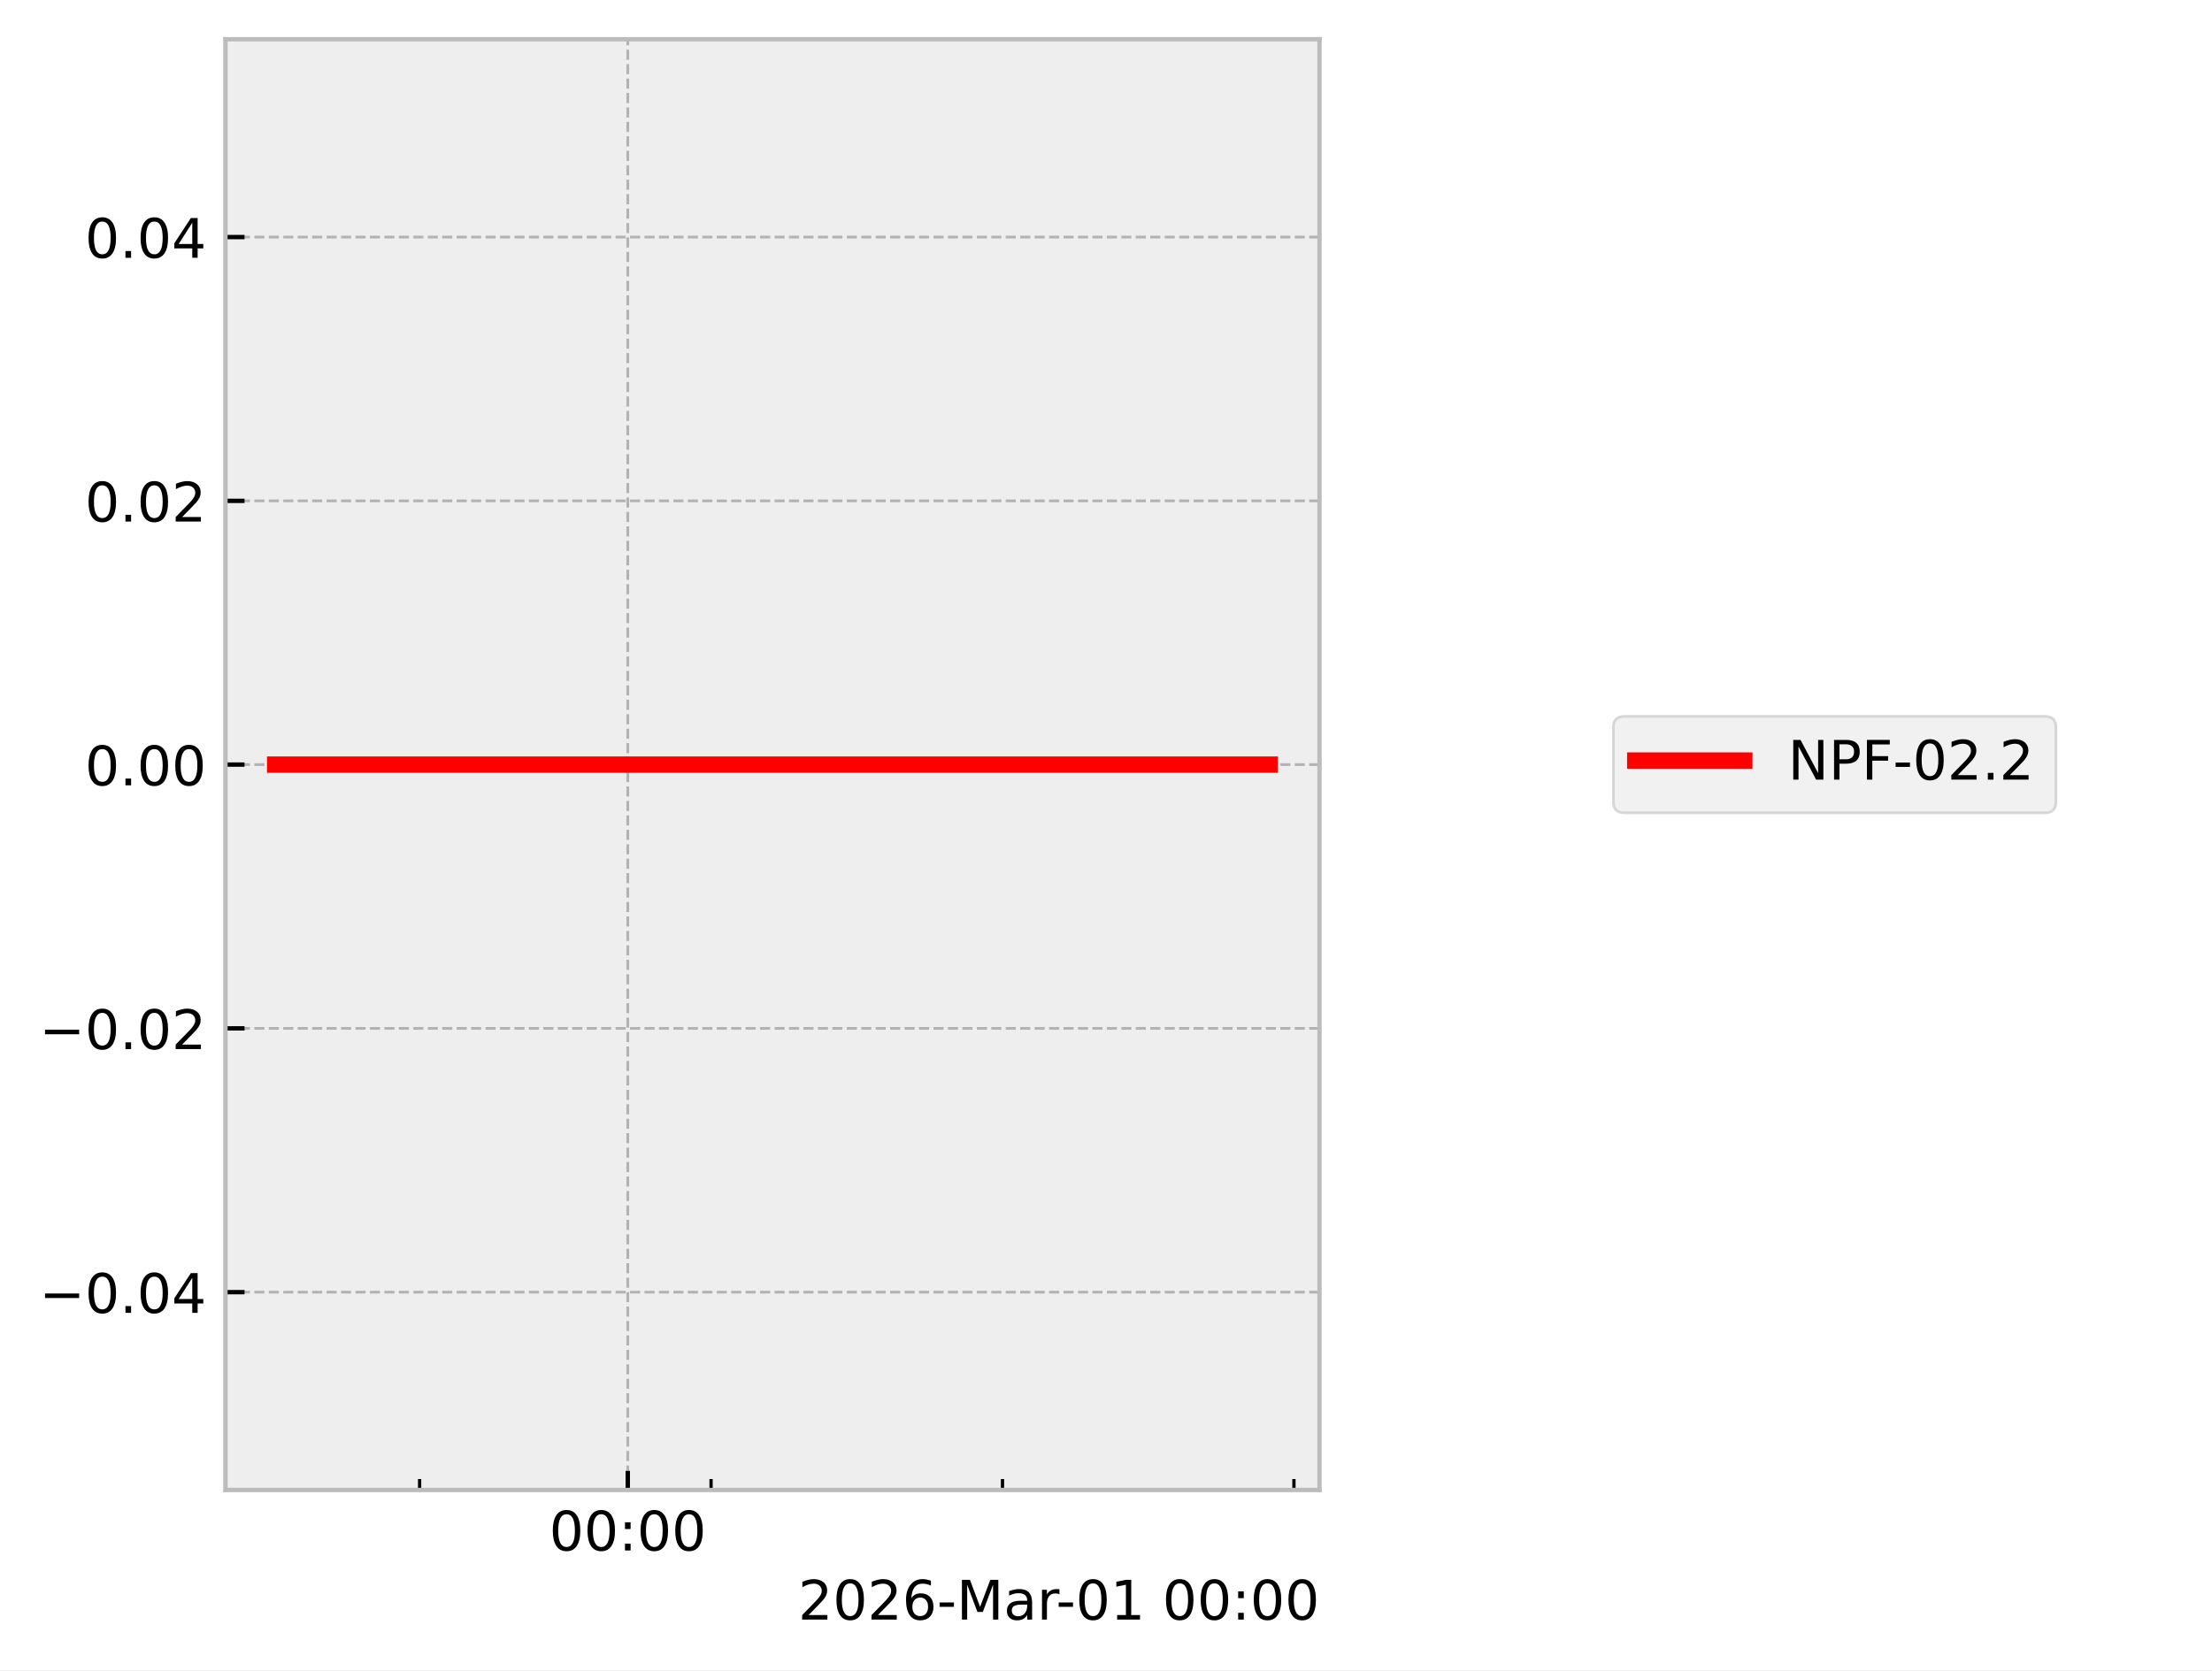
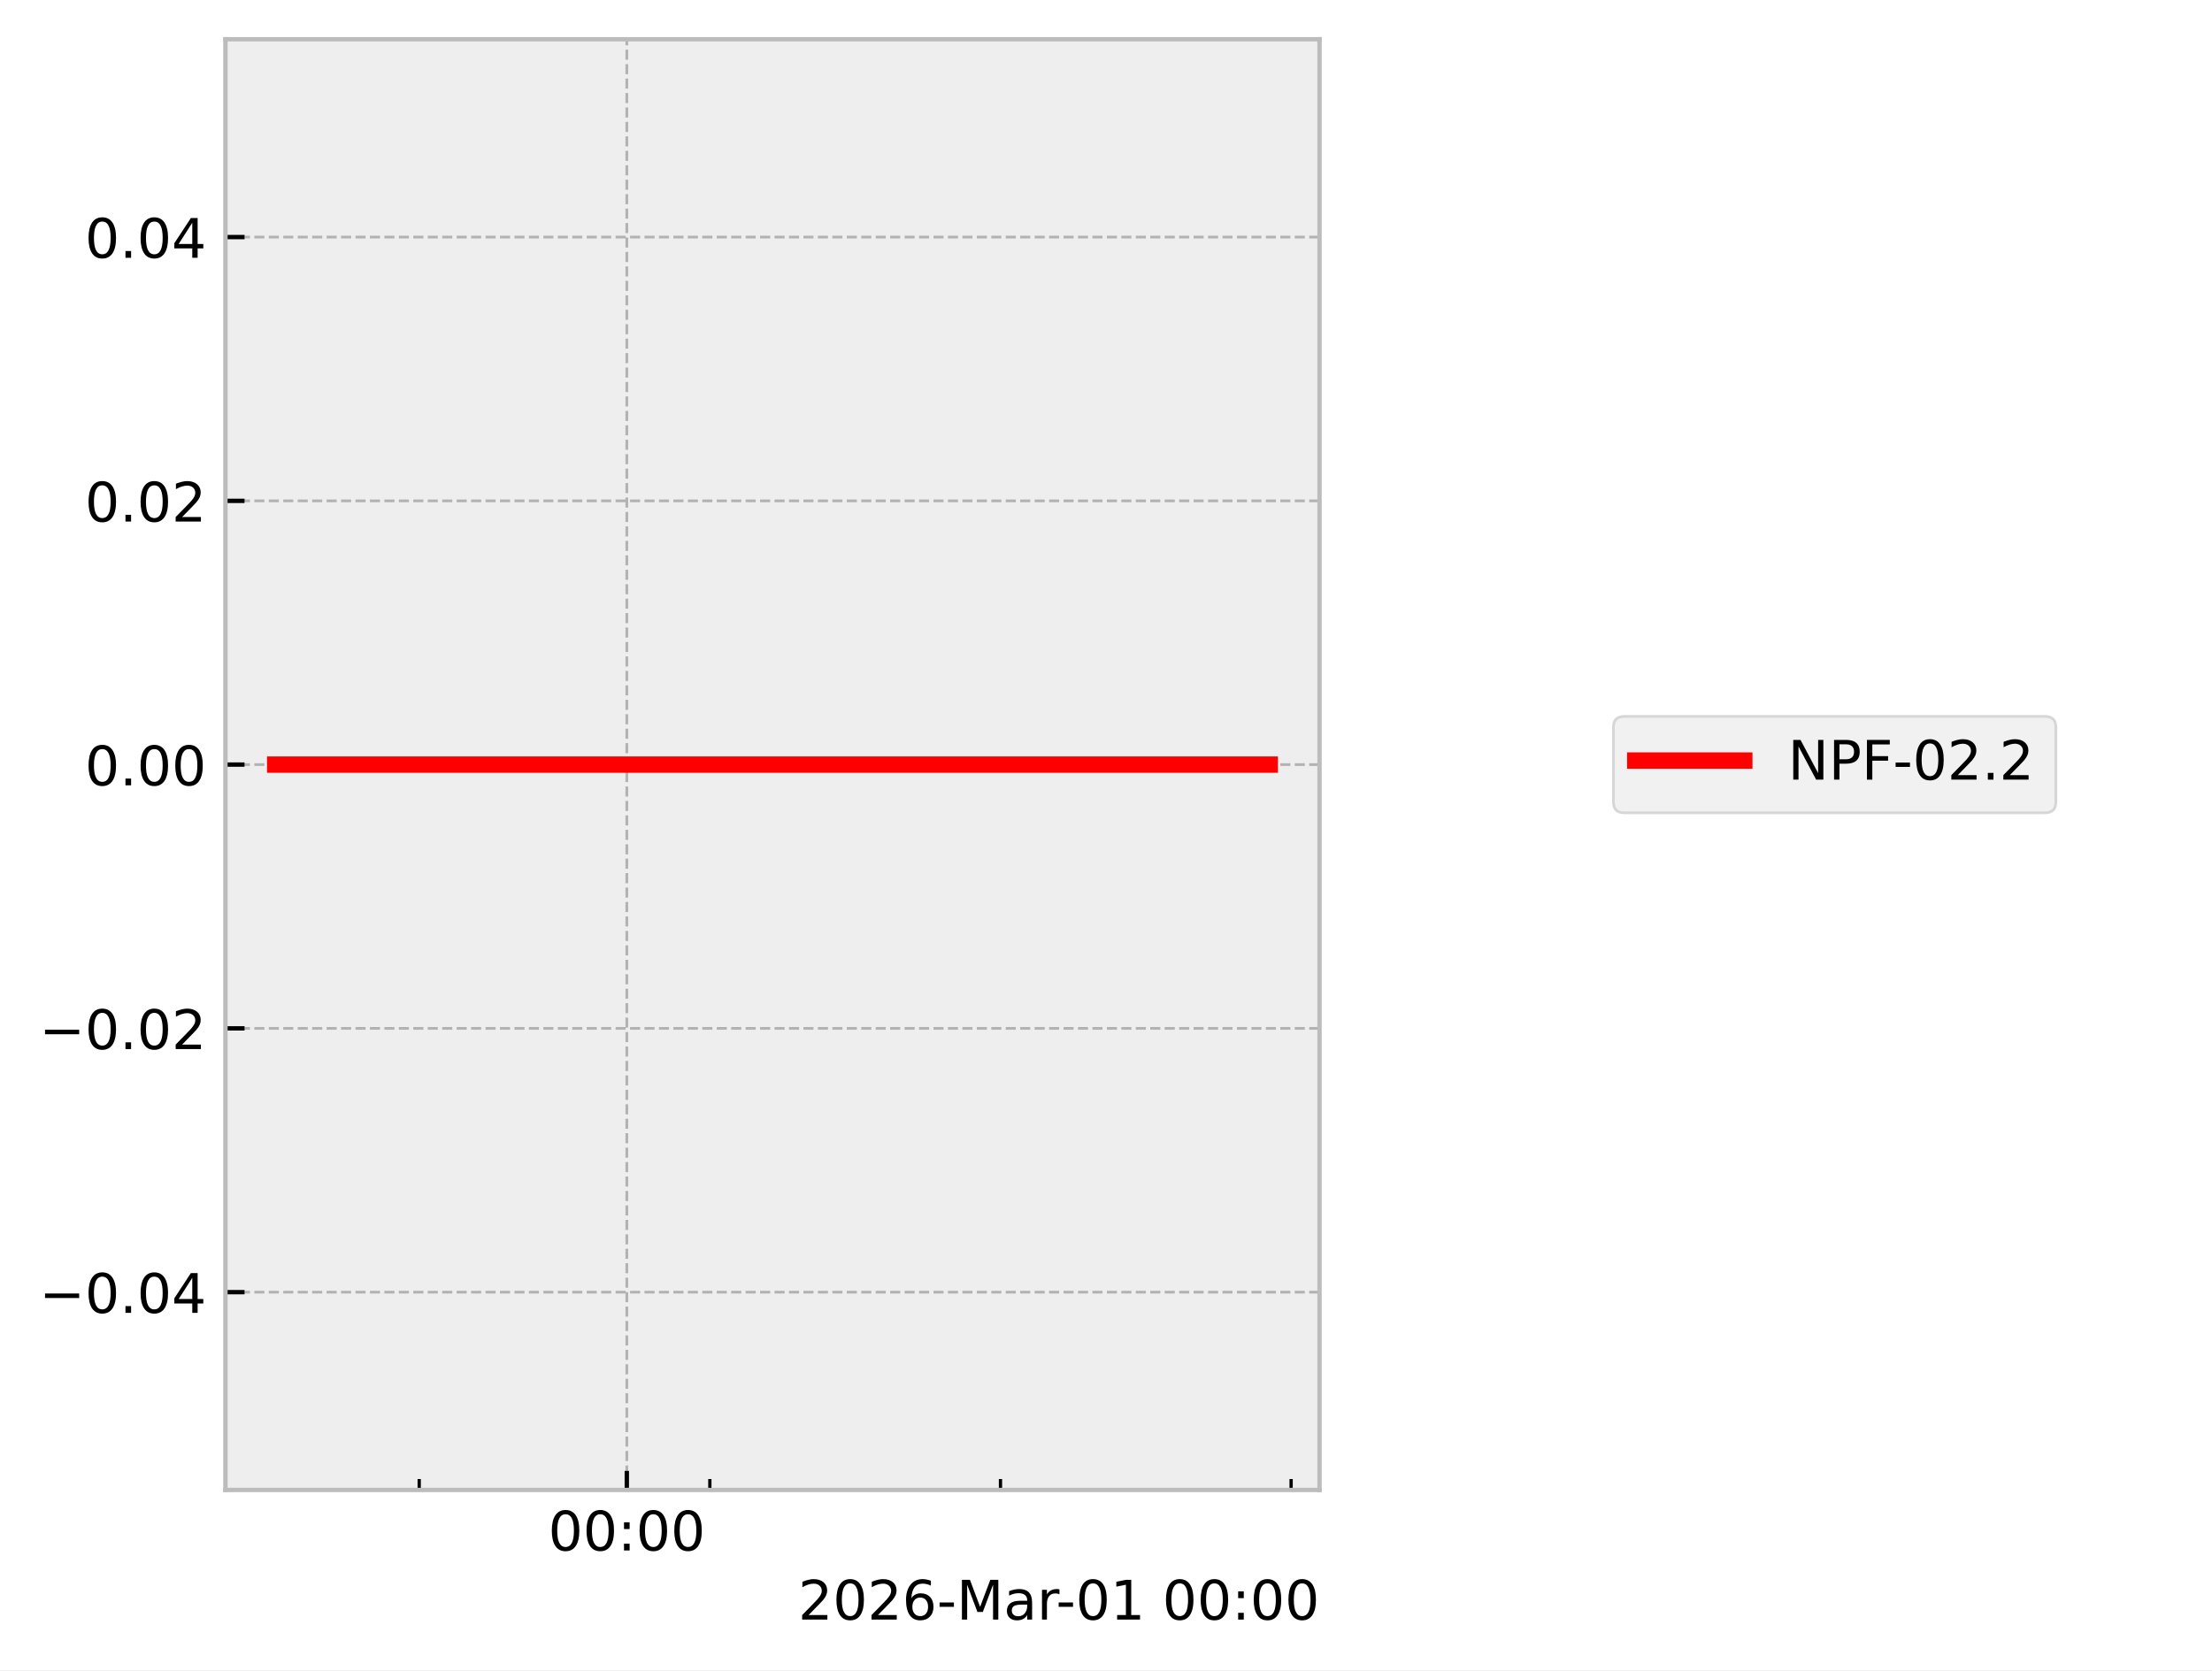
<svg xmlns="http://www.w3.org/2000/svg" xmlns:xlink="http://www.w3.org/1999/xlink" width="405.665pt" height="306.368pt" viewBox="0 0 405.665 306.368" version="1.1">
  <defs>
    <style type="text/css">*{stroke-linejoin: round; stroke-linecap: butt}</style>
  </defs>
  <g id="figure_1">
    <g id="patch_1">
      <path d="M 0 306.368  L 405.665 306.368  L 405.665 0  L 0 0  z " style="fill: #ffffff" />
    </g>
    <g id="axes_1">
      <g id="patch_2">
        <path d="M 41.345 273.312  L 241.991 273.312  L 241.991 7.2  L 41.345 7.2  z " style="fill: #eeeeee" />
      </g>
      <g id="matplotlib.axis_1">
        <g id="xtick_1">
          <g id="line2d_1">
-             <path d="M 115.131 273.312  L 115.131 7.2  " clip-path="url(#pdc745d674c)" style="fill: none; stroke-dasharray: 1.85,0.8; stroke-dashoffset: 0; stroke: #b2b2b2; stroke-width: 0.5" />
+             <path d="M 114.952 273.312  L 114.952 7.2  " clip-path="url(#p8f9086804e)" style="fill: none; stroke-dasharray: 1.85,0.8; stroke-dashoffset: 0; stroke: #b2b2b2; stroke-width: 0.5" />
          </g>
          <g id="line2d_2">
            <defs>
-               <path id="m9b041a6762" d="M 0 0  L 0 -3.5  " style="stroke: #000000; stroke-width: 0.8" />
-             </defs>
-             <g>
-               <use xlink:href="#m9b041a6762" x="115.131" y="273.312" style="stroke: #000000; stroke-width: 0.8" />
+               <path id="mdfb184e6c7" d="M 0 0  L 0 -3.5  " style="stroke: #000000; stroke-width: 0.8" />
+             </defs>
+             <g>
+               <use xlink:href="#mdfb184e6c7" x="114.952" y="273.312" style="stroke: #000000; stroke-width: 0.8" />
            </g>
          </g>
          <g id="text_1">
-             <g transform="translate(100.7213 284.4104) scale(0.1 -0.1)">
+             <g transform="translate(100.5424 284.4104) scale(0.1 -0.1)">
              <defs>
                <path id="DejaVuSans-30" d="M 2034 4250  Q 1547 4250 1301 3770  Q 1056 3291 1056 2328  Q 1056 1369 1301 889  Q 1547 409 2034 409  Q 2525 409 2770 889  Q 3016 1369 3016 2328  Q 3016 3291 2770 3770  Q 2525 4250 2034 4250  z M 2034 4750  Q 2819 4750 3233 4129  Q 3647 3509 3647 2328  Q 3647 1150 3233 529  Q 2819 -91 2034 -91  Q 1250 -91 836 529  Q 422 1150 422 2328  Q 422 3509 836 4129  Q 1250 4750 2034 4750  z " transform="scale(0.015625)" />
                <path id="DejaVuSans-3a" d="M 750 794  L 1409 794  L 1409 0  L 750 0  L 750 794  z M 750 3309  L 1409 3309  L 1409 2516  L 750 2516  L 750 3309  z " transform="scale(0.015625)" />
              </defs>
              <use xlink:href="#DejaVuSans-30" />
              <use xlink:href="#DejaVuSans-30" transform="translate(63.62305 0)" />
              <use xlink:href="#DejaVuSans-3a" transform="translate(127.2461 0)" />
              <use xlink:href="#DejaVuSans-30" transform="translate(160.9375 0)" />
              <use xlink:href="#DejaVuSans-30" transform="translate(224.5605 0)" />
            </g>
          </g>
        </g>
        <g id="xtick_2">
          <g id="line2d_3">
            <defs>
-               <path id="md9f15c3bb2" d="M 0 0  L 0 -2  " style="stroke: #000000; stroke-width: 0.6" />
-             </defs>
-             <g>
-               <use xlink:href="#md9f15c3bb2" x="76.953" y="273.312" style="stroke: #000000; stroke-width: 0.6" />
+               <path id="m1c8adc6f2b" d="M 0 0  L 0 -2  " style="stroke: #000000; stroke-width: 0.6" />
+             </defs>
+             <g>
+               <use xlink:href="#m1c8adc6f2b" x="76.88" y="273.312" style="stroke: #000000; stroke-width: 0.6" />
            </g>
          </g>
        </g>
        <g id="xtick_3">
          <g id="line2d_4">
            <g>
-               <use xlink:href="#md9f15c3bb2" x="130.402" y="273.312" style="stroke: #000000; stroke-width: 0.6" />
+               <use xlink:href="#m1c8adc6f2b" x="130.18" y="273.312" style="stroke: #000000; stroke-width: 0.6" />
            </g>
          </g>
        </g>
        <g id="xtick_4">
          <g id="line2d_5">
            <g>
-               <use xlink:href="#md9f15c3bb2" x="183.85" y="273.312" style="stroke: #000000; stroke-width: 0.6" />
+               <use xlink:href="#m1c8adc6f2b" x="183.481" y="273.312" style="stroke: #000000; stroke-width: 0.6" />
            </g>
          </g>
        </g>
        <g id="xtick_5">
          <g id="line2d_6">
            <g>
-               <use xlink:href="#md9f15c3bb2" x="237.298" y="273.312" style="stroke: #000000; stroke-width: 0.6" />
+               <use xlink:href="#m1c8adc6f2b" x="236.781" y="273.312" style="stroke: #000000; stroke-width: 0.6" />
            </g>
          </g>
        </g>
        <g id="text_2">
          <g transform="translate(146.3741 297.0886) scale(0.1 -0.1)">
            <defs>
              <path id="DejaVuSans-32" d="M 1228 531  L 3431 531  L 3431 0  L 469 0  L 469 531  Q 828 903 1448 1529  Q 2069 2156 2228 2338  Q 2531 2678 2651 2914  Q 2772 3150 2772 3378  Q 2772 3750 2511 3984  Q 2250 4219 1831 4219  Q 1534 4219 1204 4116  Q 875 4013 500 3803  L 500 4441  Q 881 4594 1212 4672  Q 1544 4750 1819 4750  Q 2544 4750 2975 4387  Q 3406 4025 3406 3419  Q 3406 3131 3298 2873  Q 3191 2616 2906 2266  Q 2828 2175 2409 1742  Q 1991 1309 1228 531  z " transform="scale(0.015625)" />
              <path id="DejaVuSans-36" d="M 2113 2584  Q 1688 2584 1439 2293  Q 1191 2003 1191 1497  Q 1191 994 1439 701  Q 1688 409 2113 409  Q 2538 409 2786 701  Q 3034 994 3034 1497  Q 3034 2003 2786 2293  Q 2538 2584 2113 2584  z M 3366 4563  L 3366 3988  Q 3128 4100 2886 4159  Q 2644 4219 2406 4219  Q 1781 4219 1451 3797  Q 1122 3375 1075 2522  Q 1259 2794 1537 2939  Q 1816 3084 2150 3084  Q 2853 3084 3261 2657  Q 3669 2231 3669 1497  Q 3669 778 3244 343  Q 2819 -91 2113 -91  Q 1303 -91 875 529  Q 447 1150 447 2328  Q 447 3434 972 4092  Q 1497 4750 2381 4750  Q 2619 4750 2861 4703  Q 3103 4656 3366 4563  z " transform="scale(0.015625)" />
              <path id="DejaVuSans-2d" d="M 313 2009  L 1997 2009  L 1997 1497  L 313 1497  L 313 2009  z " transform="scale(0.015625)" />
              <path id="DejaVuSans-4d" d="M 628 4666  L 1569 4666  L 2759 1491  L 3956 4666  L 4897 4666  L 4897 0  L 4281 0  L 4281 4097  L 3078 897  L 2444 897  L 1241 4097  L 1241 0  L 628 0  L 628 4666  z " transform="scale(0.015625)" />
              <path id="DejaVuSans-61" d="M 2194 1759  Q 1497 1759 1228 1600  Q 959 1441 959 1056  Q 959 750 1161 570  Q 1363 391 1709 391  Q 2188 391 2477 730  Q 2766 1069 2766 1631  L 2766 1759  L 2194 1759  z M 3341 1997  L 3341 0  L 2766 0  L 2766 531  Q 2569 213 2275 61  Q 1981 -91 1556 -91  Q 1019 -91 701 211  Q 384 513 384 1019  Q 384 1609 779 1909  Q 1175 2209 1959 2209  L 2766 2209  L 2766 2266  Q 2766 2663 2505 2880  Q 2244 3097 1772 3097  Q 1472 3097 1187 3025  Q 903 2953 641 2809  L 641 3341  Q 956 3463 1253 3523  Q 1550 3584 1831 3584  Q 2591 3584 2966 3190  Q 3341 2797 3341 1997  z " transform="scale(0.015625)" />
              <path id="DejaVuSans-72" d="M 2631 2963  Q 2534 3019 2420 3045  Q 2306 3072 2169 3072  Q 1681 3072 1420 2755  Q 1159 2438 1159 1844  L 1159 0  L 581 0  L 581 3500  L 1159 3500  L 1159 2956  Q 1341 3275 1631 3429  Q 1922 3584 2338 3584  Q 2397 3584 2469 3576  Q 2541 3569 2628 3553  L 2631 2963  z " transform="scale(0.015625)" />
              <path id="DejaVuSans-31" d="M 794 531  L 1825 531  L 1825 4091  L 703 3866  L 703 4441  L 1819 4666  L 2450 4666  L 2450 531  L 3481 531  L 3481 0  L 794 0  L 794 531  z " transform="scale(0.015625)" />
              <path id="DejaVuSans-20" transform="scale(0.015625)" />
            </defs>
            <use xlink:href="#DejaVuSans-32" />
            <use xlink:href="#DejaVuSans-30" transform="translate(63.62305 0)" />
            <use xlink:href="#DejaVuSans-32" transform="translate(127.2461 0)" />
            <use xlink:href="#DejaVuSans-36" transform="translate(190.8691 0)" />
            <use xlink:href="#DejaVuSans-2d" transform="translate(254.4922 0)" />
            <use xlink:href="#DejaVuSans-4d" transform="translate(290.5762 0)" />
            <use xlink:href="#DejaVuSans-61" transform="translate(376.8555 0)" />
            <use xlink:href="#DejaVuSans-72" transform="translate(438.1348 0)" />
            <use xlink:href="#DejaVuSans-2d" transform="translate(472.873 0)" />
            <use xlink:href="#DejaVuSans-30" transform="translate(508.957 0)" />
            <use xlink:href="#DejaVuSans-31" transform="translate(572.5801 0)" />
            <use xlink:href="#DejaVuSans-20" transform="translate(636.2031 0)" />
            <use xlink:href="#DejaVuSans-30" transform="translate(667.9902 0)" />
            <use xlink:href="#DejaVuSans-30" transform="translate(731.6133 0)" />
            <use xlink:href="#DejaVuSans-3a" transform="translate(795.2363 0)" />
            <use xlink:href="#DejaVuSans-30" transform="translate(828.9277 0)" />
            <use xlink:href="#DejaVuSans-30" transform="translate(892.5508 0)" />
          </g>
        </g>
      </g>
      <g id="matplotlib.axis_2">
        <g id="ytick_1">
          <g id="line2d_7">
-             <path d="M 41.345 237.024  L 241.991 237.024  " clip-path="url(#pdc745d674c)" style="fill: none; stroke-dasharray: 1.85,0.8; stroke-dashoffset: 0; stroke: #b2b2b2; stroke-width: 0.5" />
+             <path d="M 41.345 237.024  L 241.991 237.024  " clip-path="url(#p8f9086804e)" style="fill: none; stroke-dasharray: 1.85,0.8; stroke-dashoffset: 0; stroke: #b2b2b2; stroke-width: 0.5" />
          </g>
          <g id="line2d_8">
            <defs>
-               <path id="mcd06fa4472" d="M 0 0  L 3.5 0  " style="stroke: #000000; stroke-width: 0.8" />
-             </defs>
-             <g>
-               <use xlink:href="#mcd06fa4472" x="41.345" y="237.024" style="stroke: #000000; stroke-width: 0.8" />
+               <path id="m39b2f5306b" d="M 0 0  L 3.5 0  " style="stroke: #000000; stroke-width: 0.8" />
+             </defs>
+             <g>
+               <use xlink:href="#m39b2f5306b" x="41.345" y="237.024" style="stroke: #000000; stroke-width: 0.8" />
            </g>
          </g>
          <g id="text_3">
            <g transform="translate(7.2 240.8232) scale(0.1 -0.1)">
              <defs>
                <path id="DejaVuSans-2212" d="M 678 2272  L 4684 2272  L 4684 1741  L 678 1741  L 678 2272  z " transform="scale(0.015625)" />
                <path id="DejaVuSans-2e" d="M 684 794  L 1344 794  L 1344 0  L 684 0  L 684 794  z " transform="scale(0.015625)" />
                <path id="DejaVuSans-34" d="M 2419 4116  L 825 1625  L 2419 1625  L 2419 4116  z M 2253 4666  L 3047 4666  L 3047 1625  L 3713 1625  L 3713 1100  L 3047 1100  L 3047 0  L 2419 0  L 2419 1100  L 313 1100  L 313 1709  L 2253 4666  z " transform="scale(0.015625)" />
              </defs>
              <use xlink:href="#DejaVuSans-2212" />
              <use xlink:href="#DejaVuSans-30" transform="translate(83.78906 0)" />
              <use xlink:href="#DejaVuSans-2e" transform="translate(147.4121 0)" />
              <use xlink:href="#DejaVuSans-30" transform="translate(179.1992 0)" />
              <use xlink:href="#DejaVuSans-34" transform="translate(242.8223 0)" />
            </g>
          </g>
        </g>
        <g id="ytick_2">
          <g id="line2d_9">
-             <path d="M 41.345 188.64  L 241.991 188.64  " clip-path="url(#pdc745d674c)" style="fill: none; stroke-dasharray: 1.85,0.8; stroke-dashoffset: 0; stroke: #b2b2b2; stroke-width: 0.5" />
+             <path d="M 41.345 188.64  L 241.991 188.64  " clip-path="url(#p8f9086804e)" style="fill: none; stroke-dasharray: 1.85,0.8; stroke-dashoffset: 0; stroke: #b2b2b2; stroke-width: 0.5" />
          </g>
          <g id="line2d_10">
            <g>
-               <use xlink:href="#mcd06fa4472" x="41.345" y="188.64" style="stroke: #000000; stroke-width: 0.8" />
+               <use xlink:href="#m39b2f5306b" x="41.345" y="188.64" style="stroke: #000000; stroke-width: 0.8" />
            </g>
          </g>
          <g id="text_4">
            <g transform="translate(7.2 192.4392) scale(0.1 -0.1)">
              <use xlink:href="#DejaVuSans-2212" />
              <use xlink:href="#DejaVuSans-30" transform="translate(83.78906 0)" />
              <use xlink:href="#DejaVuSans-2e" transform="translate(147.4121 0)" />
              <use xlink:href="#DejaVuSans-30" transform="translate(179.1992 0)" />
              <use xlink:href="#DejaVuSans-32" transform="translate(242.8223 0)" />
            </g>
          </g>
        </g>
        <g id="ytick_3">
          <g id="line2d_11">
-             <path d="M 41.345 140.256  L 241.991 140.256  " clip-path="url(#pdc745d674c)" style="fill: none; stroke-dasharray: 1.85,0.8; stroke-dashoffset: 0; stroke: #b2b2b2; stroke-width: 0.5" />
+             <path d="M 41.345 140.256  L 241.991 140.256  " clip-path="url(#p8f9086804e)" style="fill: none; stroke-dasharray: 1.85,0.8; stroke-dashoffset: 0; stroke: #b2b2b2; stroke-width: 0.5" />
          </g>
          <g id="line2d_12">
            <g>
-               <use xlink:href="#mcd06fa4472" x="41.345" y="140.256" style="stroke: #000000; stroke-width: 0.8" />
+               <use xlink:href="#m39b2f5306b" x="41.345" y="140.256" style="stroke: #000000; stroke-width: 0.8" />
            </g>
          </g>
          <g id="text_5">
            <g transform="translate(15.57969 144.0552) scale(0.1 -0.1)">
              <use xlink:href="#DejaVuSans-30" />
              <use xlink:href="#DejaVuSans-2e" transform="translate(63.62305 0)" />
              <use xlink:href="#DejaVuSans-30" transform="translate(95.41016 0)" />
              <use xlink:href="#DejaVuSans-30" transform="translate(159.0332 0)" />
            </g>
          </g>
        </g>
        <g id="ytick_4">
          <g id="line2d_13">
-             <path d="M 41.345 91.872  L 241.991 91.872  " clip-path="url(#pdc745d674c)" style="fill: none; stroke-dasharray: 1.85,0.8; stroke-dashoffset: 0; stroke: #b2b2b2; stroke-width: 0.5" />
+             <path d="M 41.345 91.872  L 241.991 91.872  " clip-path="url(#p8f9086804e)" style="fill: none; stroke-dasharray: 1.85,0.8; stroke-dashoffset: 0; stroke: #b2b2b2; stroke-width: 0.5" />
          </g>
          <g id="line2d_14">
            <g>
-               <use xlink:href="#mcd06fa4472" x="41.345" y="91.872" style="stroke: #000000; stroke-width: 0.8" />
+               <use xlink:href="#m39b2f5306b" x="41.345" y="91.872" style="stroke: #000000; stroke-width: 0.8" />
            </g>
          </g>
          <g id="text_6">
            <g transform="translate(15.57969 95.67122) scale(0.1 -0.1)">
              <use xlink:href="#DejaVuSans-30" />
              <use xlink:href="#DejaVuSans-2e" transform="translate(63.62305 0)" />
              <use xlink:href="#DejaVuSans-30" transform="translate(95.41016 0)" />
              <use xlink:href="#DejaVuSans-32" transform="translate(159.0332 0)" />
            </g>
          </g>
        </g>
        <g id="ytick_5">
          <g id="line2d_15">
-             <path d="M 41.345 43.488  L 241.991 43.488  " clip-path="url(#pdc745d674c)" style="fill: none; stroke-dasharray: 1.85,0.8; stroke-dashoffset: 0; stroke: #b2b2b2; stroke-width: 0.5" />
+             <path d="M 41.345 43.488  L 241.991 43.488  " clip-path="url(#p8f9086804e)" style="fill: none; stroke-dasharray: 1.85,0.8; stroke-dashoffset: 0; stroke: #b2b2b2; stroke-width: 0.5" />
          </g>
          <g id="line2d_16">
            <g>
-               <use xlink:href="#mcd06fa4472" x="41.345" y="43.488" style="stroke: #000000; stroke-width: 0.8" />
+               <use xlink:href="#m39b2f5306b" x="41.345" y="43.488" style="stroke: #000000; stroke-width: 0.8" />
            </g>
          </g>
          <g id="text_7">
            <g transform="translate(15.57969 47.28722) scale(0.1 -0.1)">
              <use xlink:href="#DejaVuSans-30" />
              <use xlink:href="#DejaVuSans-2e" transform="translate(63.62305 0)" />
              <use xlink:href="#DejaVuSans-30" transform="translate(95.41016 0)" />
              <use xlink:href="#DejaVuSans-34" transform="translate(159.0332 0)" />
            </g>
          </g>
        </g>
      </g>
      <g id="line2d_17">
-         <path d="M 50.466 140.256  L 232.372 140.256  L 232.617 140.256  L 232.871 140.256  " clip-path="url(#pdc745d674c)" style="fill: none; stroke: #ff0000; stroke-width: 3; stroke-linecap: square" />
+         <path d="M 50.466 140.256  L 231.869 140.256  L 232.113 140.256  L 232.613 140.256  L 232.871 140.256  " clip-path="url(#p8f9086804e)" style="fill: none; stroke: #ff0000; stroke-width: 3; stroke-linecap: square" />
      </g>
      <g id="patch_3">
        <path d="M 41.345 273.312  L 41.345 7.2  " style="fill: none; stroke: #bcbcbc; stroke-width: 0.8; stroke-linejoin: miter; stroke-linecap: square" />
      </g>
      <g id="patch_4">
        <path d="M 241.991 273.312  L 241.991 7.2  " style="fill: none; stroke: #bcbcbc; stroke-width: 0.8; stroke-linejoin: miter; stroke-linecap: square" />
      </g>
      <g id="patch_5">
        <path d="M 41.345 273.312  L 241.991 273.312  " style="fill: none; stroke: #bcbcbc; stroke-width: 0.8; stroke-linejoin: miter; stroke-linecap: square" />
      </g>
      <g id="patch_6">
        <path d="M 41.345 7.2  L 241.991 7.2  " style="fill: none; stroke: #bcbcbc; stroke-width: 0.8; stroke-linejoin: miter; stroke-linecap: square" />
      </g>
    </g>
    <g id="axes_2">
      <g id="legend_1">
        <g id="patch_7">
          <path d="M 297.893 149.095  L 375.029 149.095  Q 377.029 149.095 377.029 147.095  L 377.029 133.417  Q 377.029 131.417 375.029 131.417  L 297.893 131.417  Q 295.893 131.417 295.893 133.417  L 295.893 147.095  Q 295.893 149.095 297.893 149.095  z " style="fill: #eeeeee; opacity: 0.8; stroke: #cccccc; stroke-width: 0.5; stroke-linejoin: miter" />
        </g>
        <g id="line2d_18">
          <path d="M 299.893 139.515  L 309.893 139.515  L 319.893 139.515  " style="fill: none; stroke: #ff0000; stroke-width: 3; stroke-linecap: square" />
        </g>
        <g id="text_8">
          <g transform="translate(327.893 143.0154) scale(0.1 -0.1)">
            <defs>
              <path id="DejaVuSans-4e" d="M 628 4666  L 1478 4666  L 3547 763  L 3547 4666  L 4159 4666  L 4159 0  L 3309 0  L 1241 3903  L 1241 0  L 628 0  L 628 4666  z " transform="scale(0.015625)" />
              <path id="DejaVuSans-50" d="M 1259 4147  L 1259 2394  L 2053 2394  Q 2494 2394 2734 2622  Q 2975 2850 2975 3272  Q 2975 3691 2734 3919  Q 2494 4147 2053 4147  L 1259 4147  z M 628 4666  L 2053 4666  Q 2838 4666 3239 4311  Q 3641 3956 3641 3272  Q 3641 2581 3239 2228  Q 2838 1875 2053 1875  L 1259 1875  L 1259 0  L 628 0  L 628 4666  z " transform="scale(0.015625)" />
              <path id="DejaVuSans-46" d="M 628 4666  L 3309 4666  L 3309 4134  L 1259 4134  L 1259 2759  L 3109 2759  L 3109 2228  L 1259 2228  L 1259 0  L 628 0  L 628 4666  z " transform="scale(0.015625)" />
            </defs>
            <use xlink:href="#DejaVuSans-4e" />
            <use xlink:href="#DejaVuSans-50" transform="translate(74.80469 0)" />
            <use xlink:href="#DejaVuSans-46" transform="translate(135.1074 0)" />
            <use xlink:href="#DejaVuSans-2d" transform="translate(192.627 0)" />
            <use xlink:href="#DejaVuSans-30" transform="translate(228.7109 0)" />
            <use xlink:href="#DejaVuSans-32" transform="translate(292.334 0)" />
            <use xlink:href="#DejaVuSans-2e" transform="translate(355.957 0)" />
            <use xlink:href="#DejaVuSans-32" transform="translate(387.7441 0)" />
          </g>
        </g>
      </g>
    </g>
  </g>
  <defs>
-     <clipPath id="pdc745d674c">
+     <clipPath id="p8f9086804e">
      <rect x="41.345" y="7.2" width="200.646" height="266.112" />
    </clipPath>
  </defs>
</svg>
